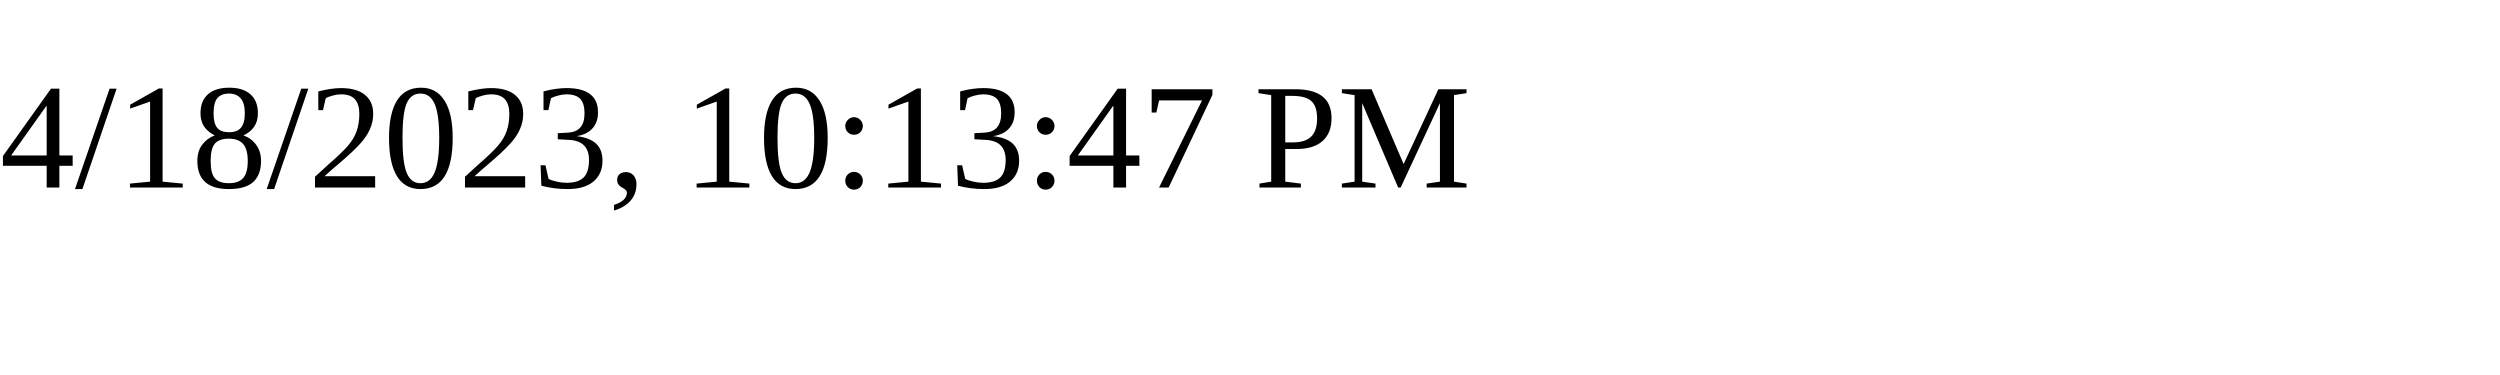
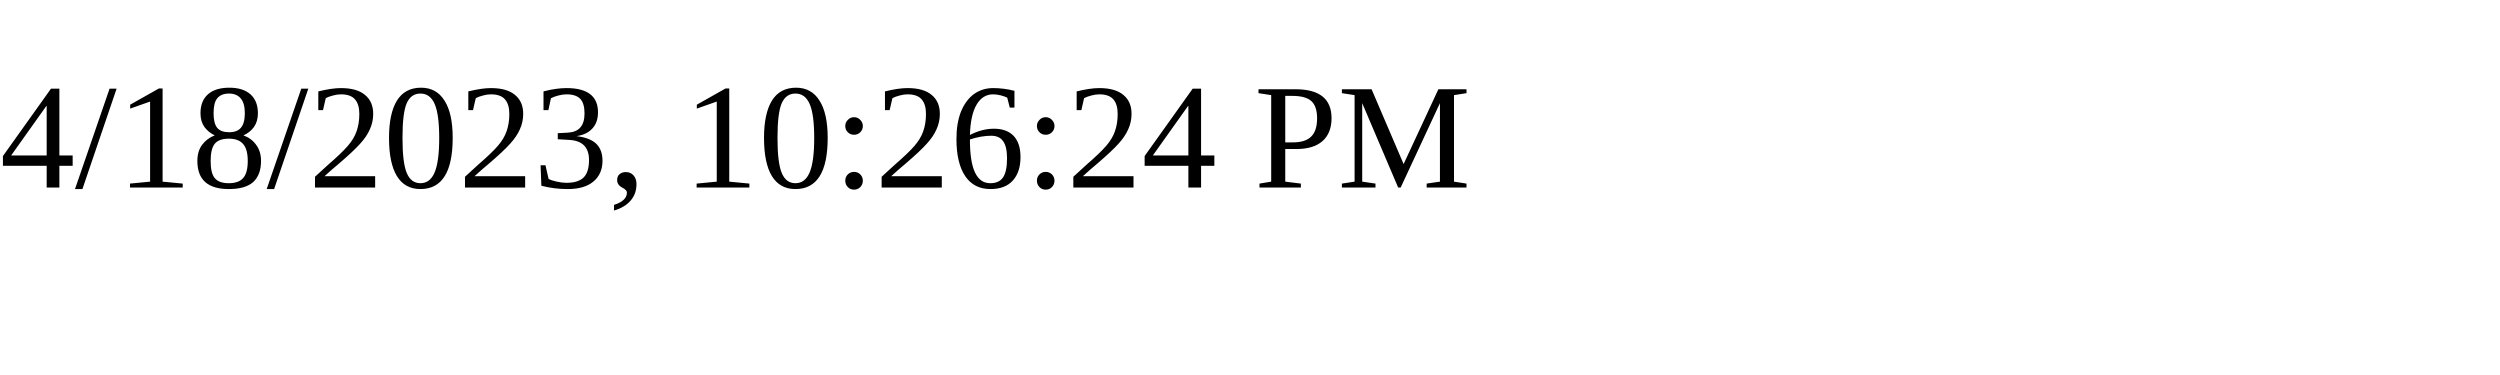
<svg xmlns="http://www.w3.org/2000/svg" height="30" width="200">
-   <text x="0" y="15">4/18/2023, 10:13:47 PM</text>
+   <text x="0" y="15">4/18/2023, 10:26:24 PM</text>
</svg>
